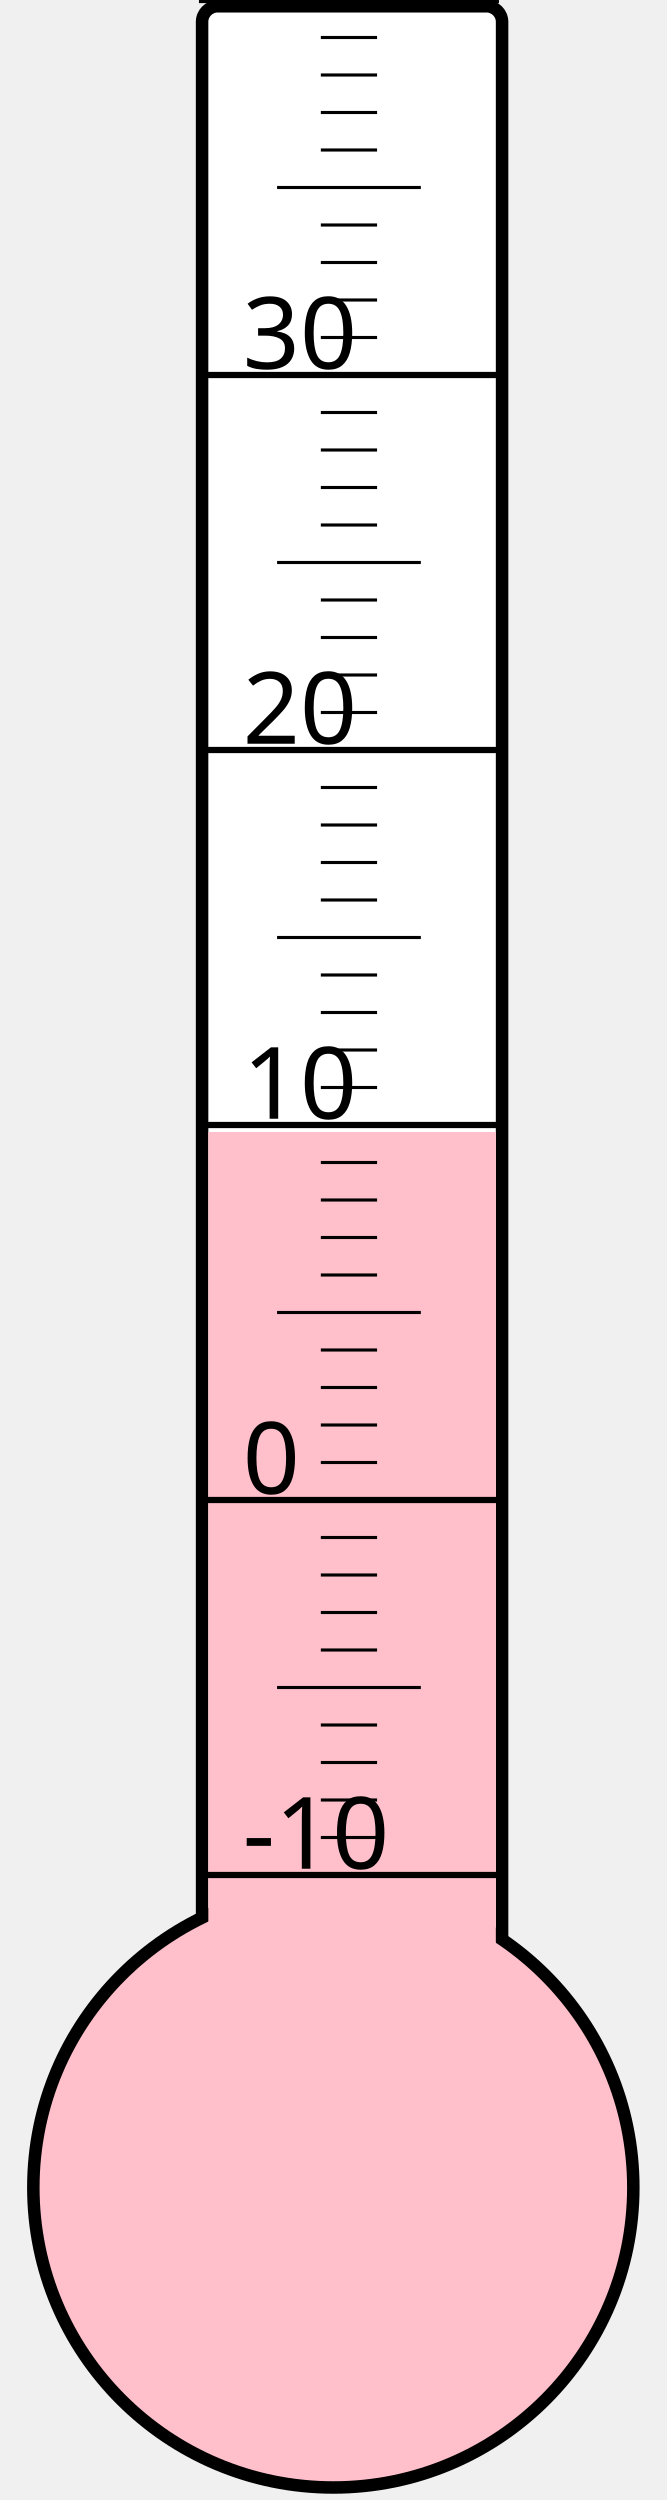
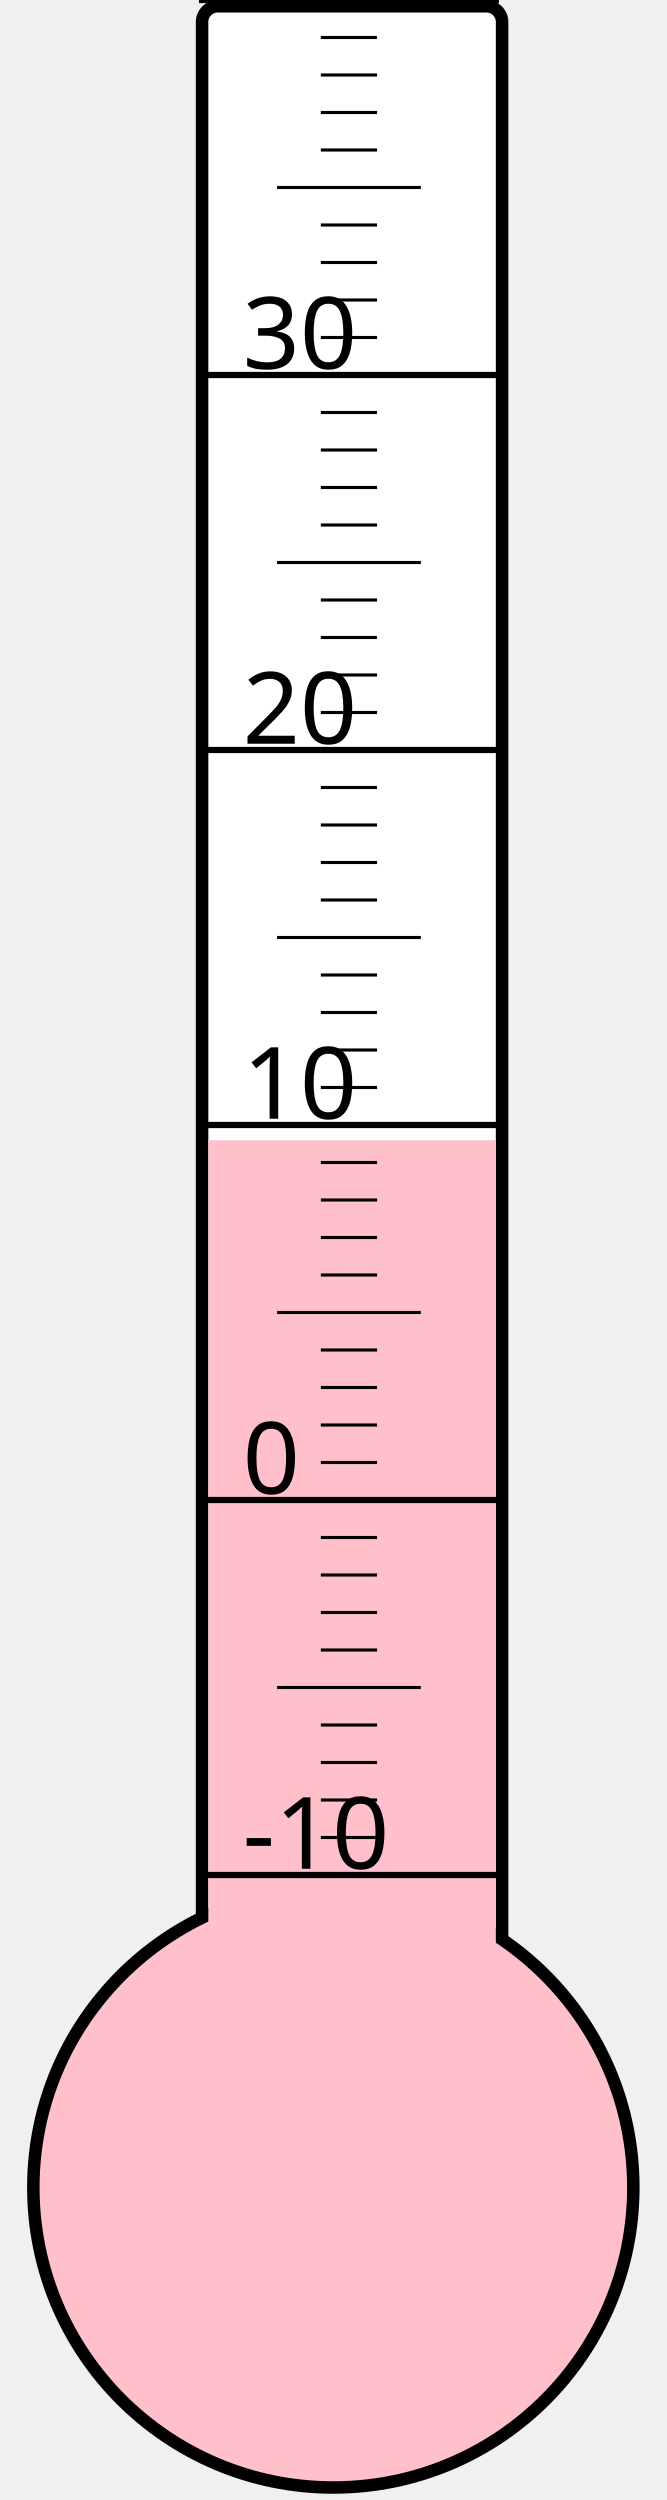
<svg xmlns="http://www.w3.org/2000/svg" width="40px" height="150px" viewBox="0 0 200 800">
  <rect width="200" height="800" x="0" y="0" style="fill: #ffffeb; fill-opacity: 0;" />
  <rect width="96" height="680" x="58" y="2" rx="5" ry="5" style="fill: white; fill-opacity: 1; stroke: black; stroke-width: 4;" />
  <circle cx="100" cy="700" r="96" style="fill: pink; stroke: black; stroke-width: 4;" />
-   <rect width="92" height="337.75" x="60" y="362.25" style="fill: pink; fill-opacity: 1; stroke-width: 0;" />
+   <rect width="92" height="335.125" x="60" y="364.875" style="fill: pink; fill-opacity: 1; stroke-width: 0;" />
  <text x="71" y="598" style="font-family: sans-serif; font-size: 24pt;">-10</text>
  <text x="71" y="478" style="font-family: sans-serif; font-size: 24pt;">0</text>
  <text x="71" y="358" style="font-family: sans-serif; font-size: 24pt;">10</text>
  <text x="71" y="238" style="font-family: sans-serif; font-size: 24pt;">20</text>
  <text x="71" y="118" style="font-family: sans-serif; font-size: 24pt;">30</text>
  <g style="stroke: black;">
    <line x1="57" y1="600" x2="153" y2="600" style="stroke-width: 2;" />
    <line x1="96" y1="588" x2="114" y2="588" style="stroke-width: 1;" />
    <line x1="96" y1="576" x2="114" y2="576" style="stroke-width: 1;" />
    <line x1="96" y1="564" x2="114" y2="564" style="stroke-width: 1;" />
    <line x1="96" y1="552" x2="114" y2="552" style="stroke-width: 1;" />
    <line x1="82" y1="540" x2="128" y2="540" style="stroke-width: 1;" />
    <line x1="96" y1="528" x2="114" y2="528" style="stroke-width: 1;" />
    <line x1="96" y1="516" x2="114" y2="516" style="stroke-width: 1;" />
    <line x1="96" y1="504" x2="114" y2="504" style="stroke-width: 1;" />
    <line x1="96" y1="492" x2="114" y2="492" style="stroke-width: 1;" />
    <line x1="57" y1="480" x2="153" y2="480" style="stroke-width: 2;" />
    <line x1="96" y1="468" x2="114" y2="468" style="stroke-width: 1;" />
    <line x1="96" y1="456" x2="114" y2="456" style="stroke-width: 1;" />
    <line x1="96" y1="444" x2="114" y2="444" style="stroke-width: 1;" />
    <line x1="96" y1="432" x2="114" y2="432" style="stroke-width: 1;" />
    <line x1="82" y1="420" x2="128" y2="420" style="stroke-width: 1;" />
    <line x1="96" y1="408" x2="114" y2="408" style="stroke-width: 1;" />
    <line x1="96" y1="396" x2="114" y2="396" style="stroke-width: 1;" />
    <line x1="96" y1="384" x2="114" y2="384" style="stroke-width: 1;" />
    <line x1="96" y1="372" x2="114" y2="372" style="stroke-width: 1;" />
    <line x1="57" y1="360" x2="153" y2="360" style="stroke-width: 2;" />
    <line x1="96" y1="348" x2="114" y2="348" style="stroke-width: 1;" />
    <line x1="96" y1="336" x2="114" y2="336" style="stroke-width: 1;" />
    <line x1="96" y1="324" x2="114" y2="324" style="stroke-width: 1;" />
    <line x1="96" y1="312" x2="114" y2="312" style="stroke-width: 1;" />
    <line x1="82" y1="300" x2="128" y2="300" style="stroke-width: 1;" />
    <line x1="96" y1="288" x2="114" y2="288" style="stroke-width: 1;" />
    <line x1="96" y1="276" x2="114" y2="276" style="stroke-width: 1;" />
    <line x1="96" y1="264" x2="114" y2="264" style="stroke-width: 1;" />
    <line x1="96" y1="252" x2="114" y2="252" style="stroke-width: 1;" />
    <line x1="57" y1="240" x2="153" y2="240" style="stroke-width: 2;" />
    <line x1="96" y1="228" x2="114" y2="228" style="stroke-width: 1;" />
    <line x1="96" y1="216" x2="114" y2="216" style="stroke-width: 1;" />
    <line x1="96" y1="204" x2="114" y2="204" style="stroke-width: 1;" />
    <line x1="96" y1="192" x2="114" y2="192" style="stroke-width: 1;" />
    <line x1="82" y1="180" x2="128" y2="180" style="stroke-width: 1;" />
    <line x1="96" y1="168" x2="114" y2="168" style="stroke-width: 1;" />
    <line x1="96" y1="156" x2="114" y2="156" style="stroke-width: 1;" />
    <line x1="96" y1="144" x2="114" y2="144" style="stroke-width: 1;" />
    <line x1="96" y1="132" x2="114" y2="132" style="stroke-width: 1;" />
    <line x1="57" y1="120" x2="153" y2="120" style="stroke-width: 2;" />
    <line x1="96" y1="108" x2="114" y2="108" style="stroke-width: 1;" />
    <line x1="96" y1="96" x2="114" y2="96" style="stroke-width: 1;" />
    <line x1="96" y1="84" x2="114" y2="84" style="stroke-width: 1;" />
    <line x1="96" y1="72" x2="114" y2="72" style="stroke-width: 1;" />
    <line x1="82" y1="60" x2="128" y2="60" style="stroke-width: 1;" />
    <line x1="96" y1="48" x2="114" y2="48" style="stroke-width: 1;" />
    <line x1="96" y1="36" x2="114" y2="36" style="stroke-width: 1;" />
    <line x1="96" y1="24" x2="114" y2="24" style="stroke-width: 1;" />
    <line x1="96" y1="12" x2="114" y2="12" style="stroke-width: 1;" />
    <line x1="57" y1="0" x2="153" y2="0" style="stroke-width: 2;" />
  </g>
</svg>
